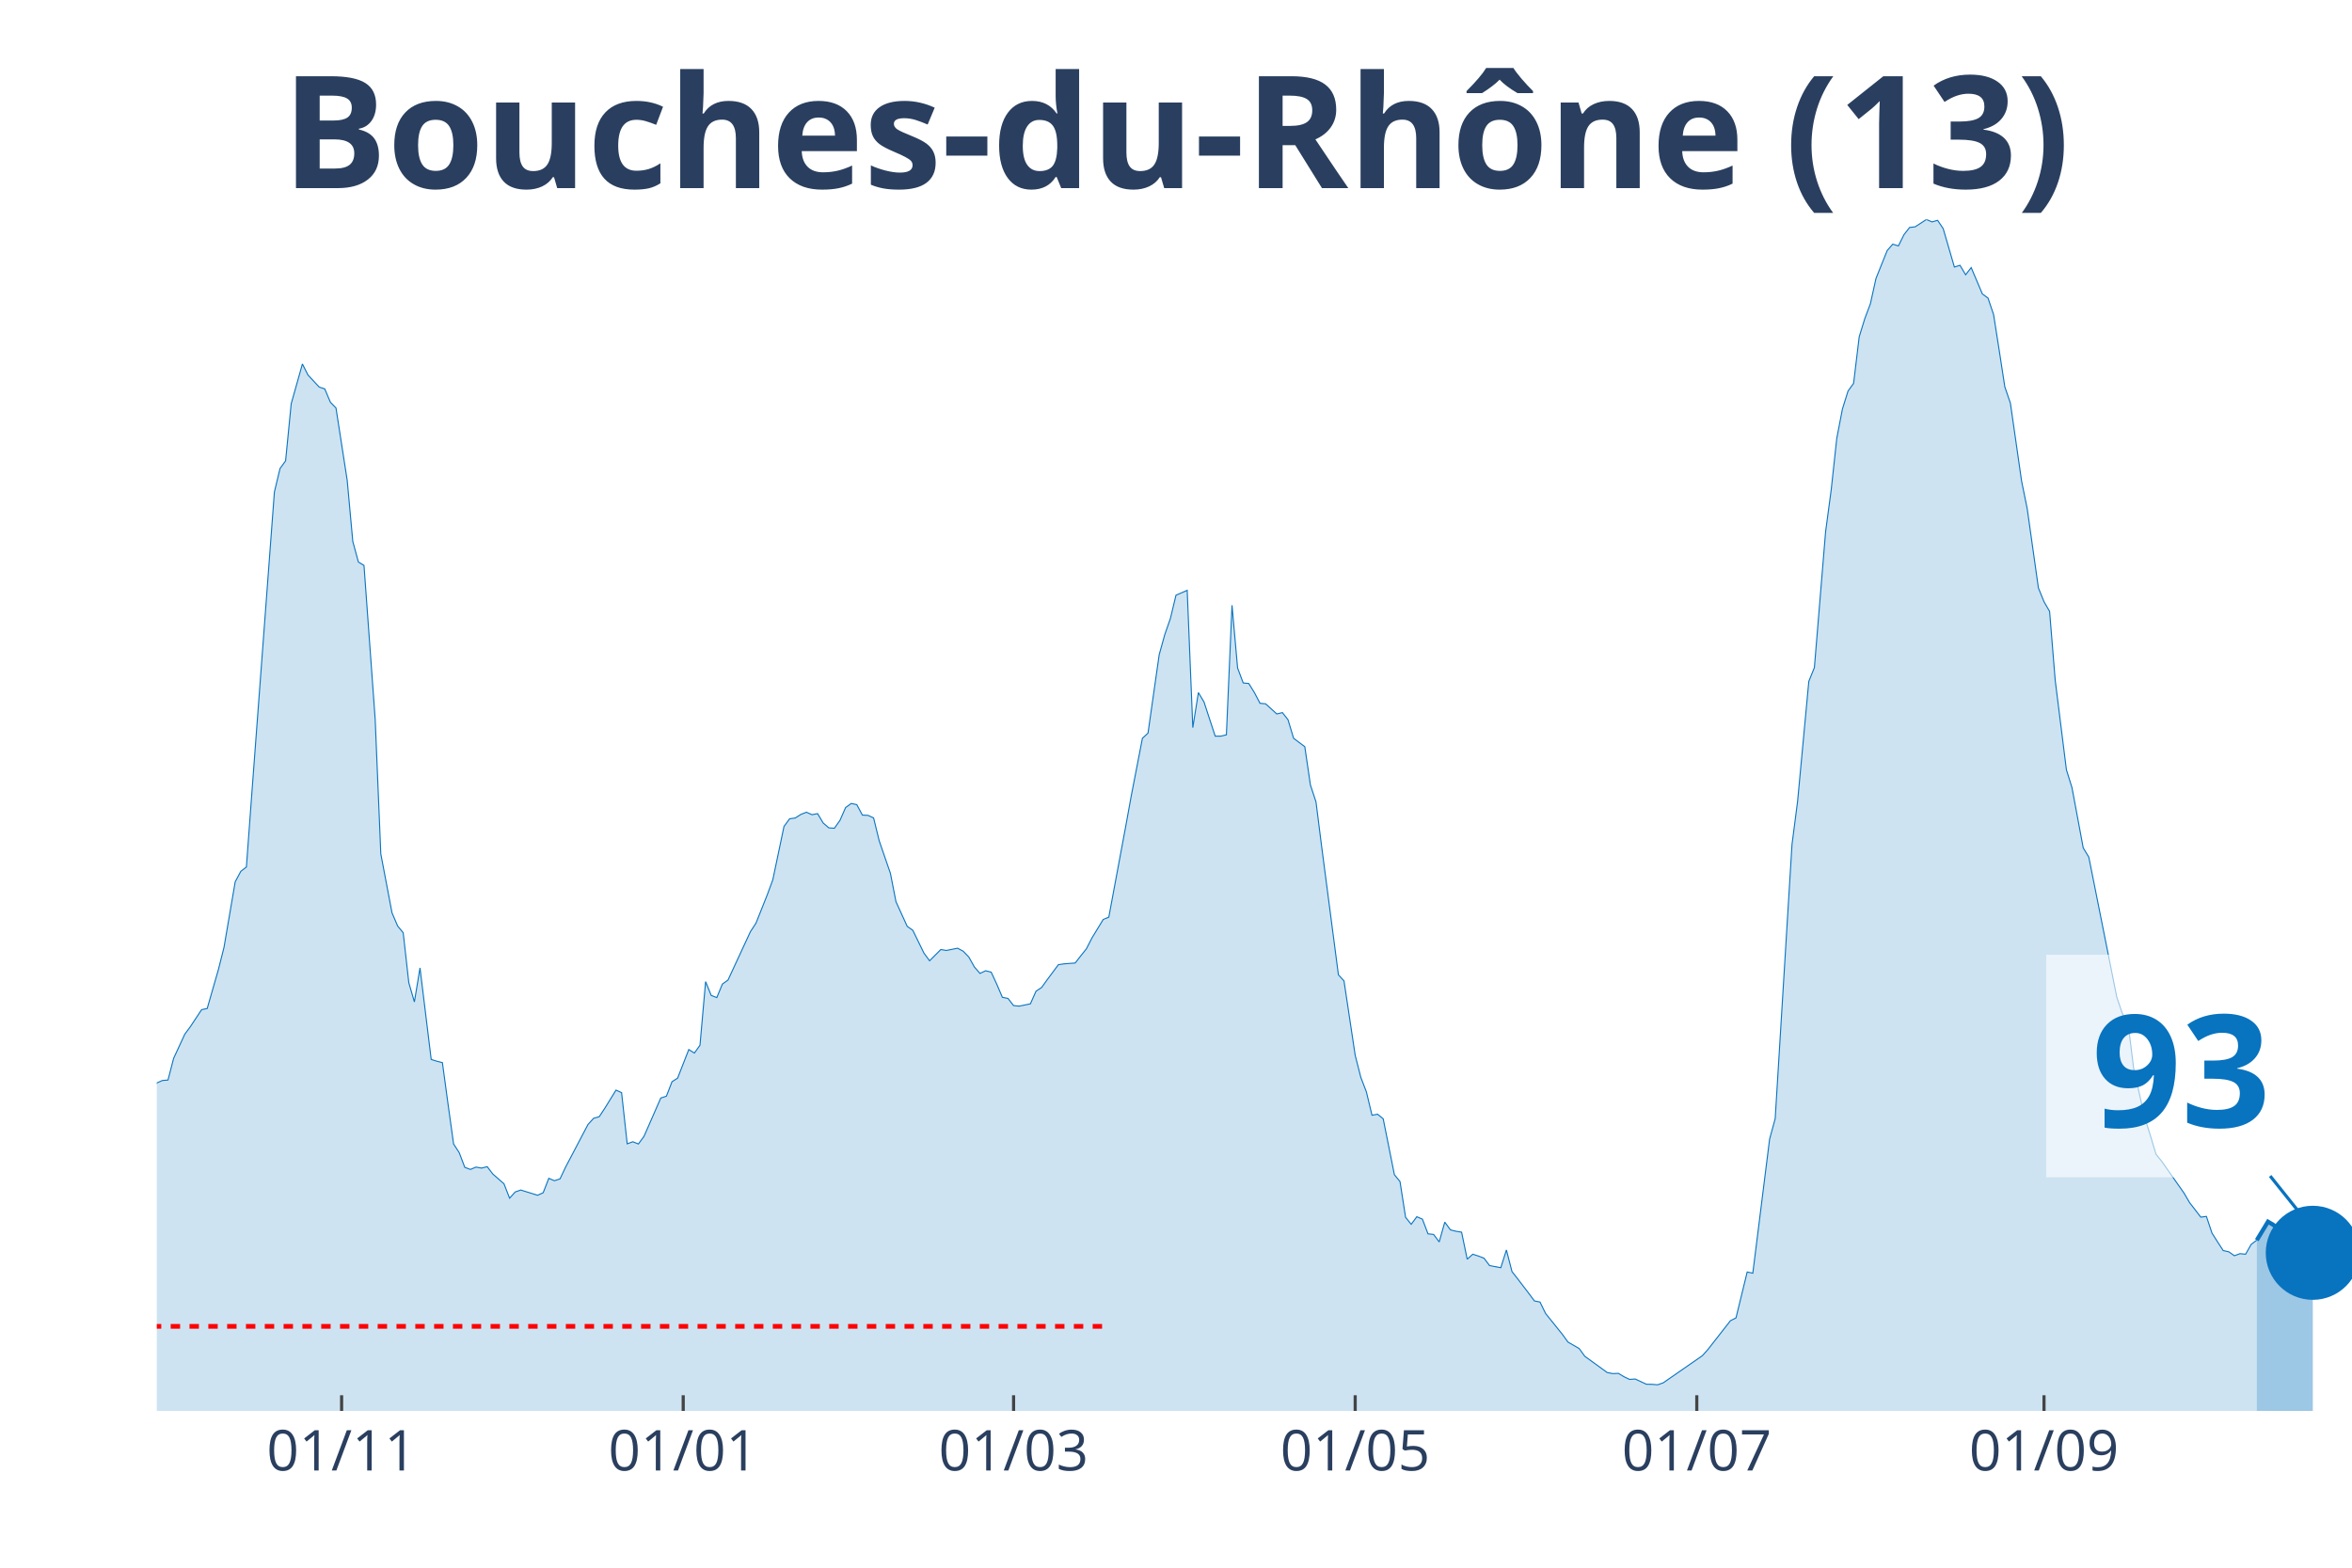
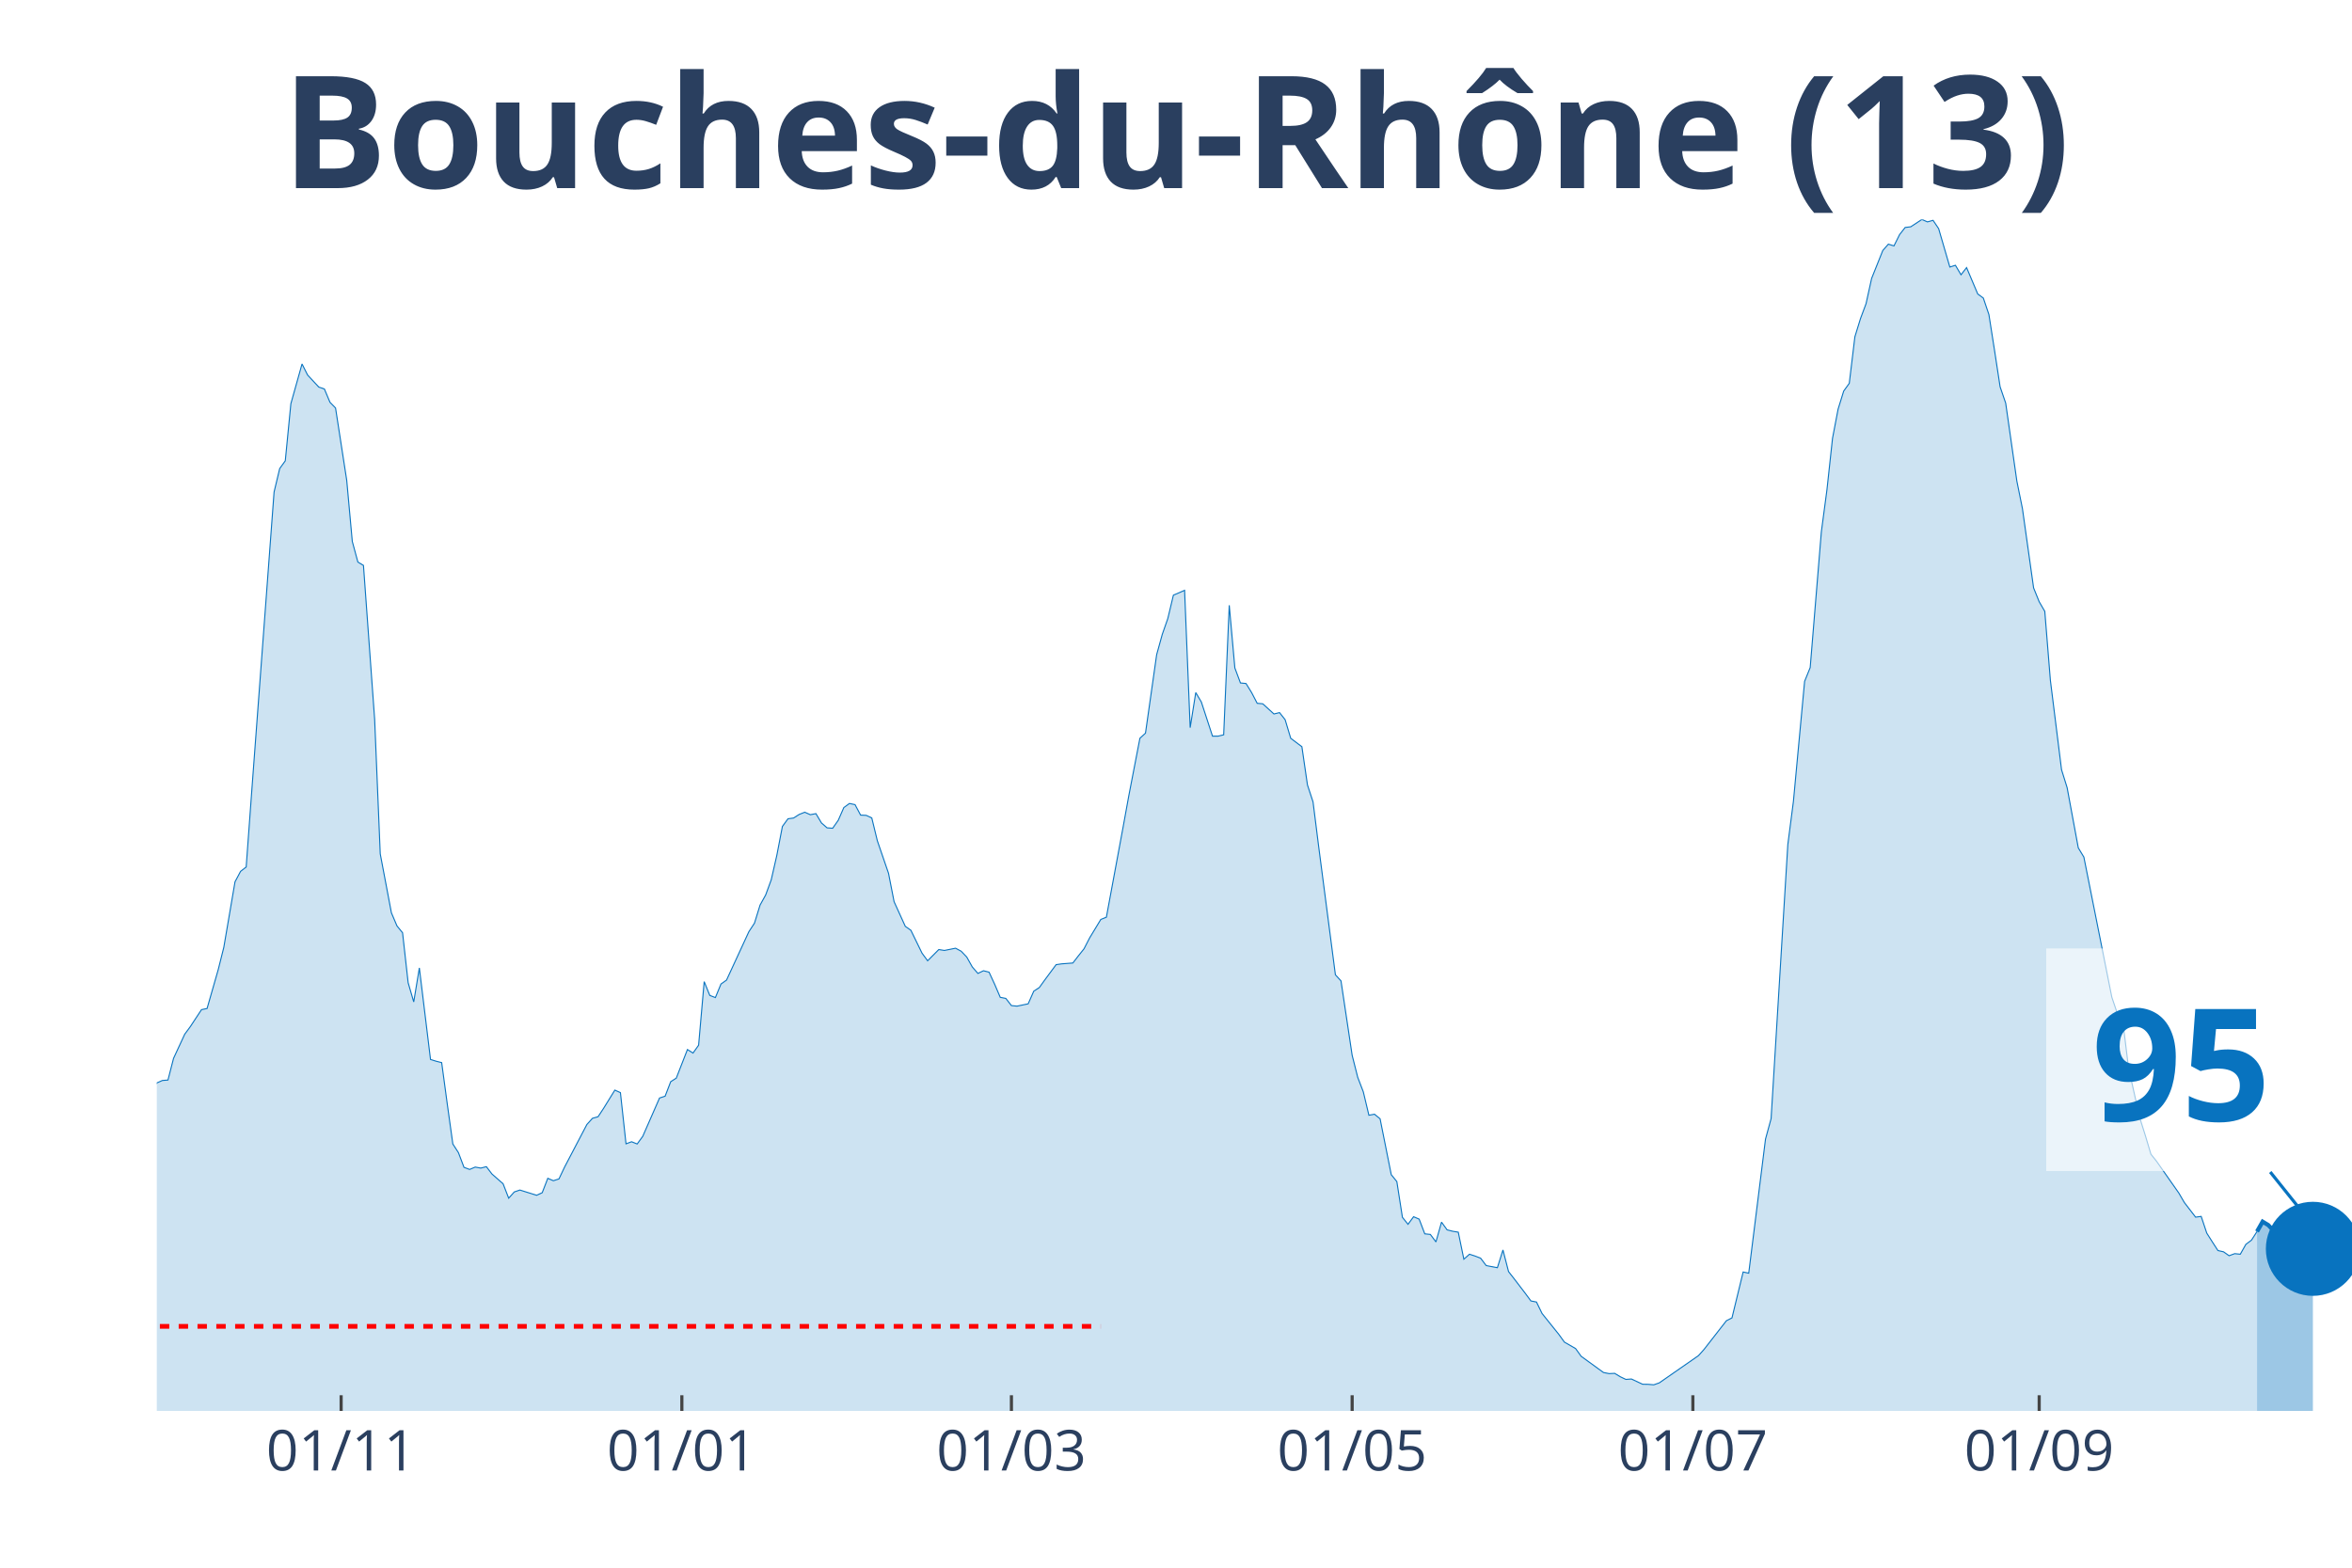
<svg xmlns="http://www.w3.org/2000/svg" class="main-svg" width="1125" height="750" style="" viewBox="0 0 750 500">
  <rect x="0" y="0" width="750" height="500" style="fill: rgb(0, 0, 0); fill-opacity: 0;" />
-   <defs id="defs-cfada0">
+   <defs id="defs-15d7e1">
    <g class="clips">
-       <clipPath id="clipcfada0xyplot" class="plotclip">
+       <clipPath id="clip15d7e1xyplot" class="plotclip">
        <rect width="700" height="380" />
      </clipPath>
-       <clipPath class="axesclip" id="clipcfada0x">
+       <clipPath class="axesclip" id="clip15d7e1x">
        <rect x="50" y="0" width="700" height="500" />
      </clipPath>
-       <clipPath class="axesclip" id="clipcfada0y">
+       <clipPath class="axesclip" id="clip15d7e1y">
        <rect x="0" y="70" width="750" height="380" />
      </clipPath>
-       <clipPath class="axesclip" id="clipcfada0xy">
+       <clipPath class="axesclip" id="clip15d7e1xy">
        <rect x="50" y="70" width="700" height="380" />
      </clipPath>
    </g>
    <g class="gradients" />
  </defs>
  <g class="bglayer">
    <rect class="bg" x="50" y="70" width="700" height="380" style="fill: rgb(0, 0, 0); fill-opacity: 0; stroke-width: 0;" />
  </g>
  <g class="layer-below">
    <g class="imagelayer" />
    <g class="shapelayer" />
  </g>
  <g class="cartesianlayer">
    <g class="subplot xy">
      <g class="layer-subplot">
        <g class="shapelayer" />
        <g class="imagelayer" />
      </g>
      <g class="gridlayer">
        <g class="x">
-           <path class="xgrid crisp" transform="translate(108.93,0)" d="M0,70v380" style="stroke: rgb(255, 255, 255); stroke-opacity: 1; stroke-width: 1px;" />
-           <path class="xgrid crisp" transform="translate(217.86,0)" d="M0,70v380" style="stroke: rgb(255, 255, 255); stroke-opacity: 1; stroke-width: 1px;" />
-           <path class="xgrid crisp" transform="translate(323.21,0)" d="M0,70v380" style="stroke: rgb(255, 255, 255); stroke-opacity: 1; stroke-width: 1px;" />
-           <path class="xgrid crisp" transform="translate(432.14,0)" d="M0,70v380" style="stroke: rgb(255, 255, 255); stroke-opacity: 1; stroke-width: 1px;" />
-           <path class="xgrid crisp" transform="translate(541.07,0)" d="M0,70v380" style="stroke: rgb(255, 255, 255); stroke-opacity: 1; stroke-width: 1px;" />
-           <path class="xgrid crisp" transform="translate(651.79,0)" d="M0,70v380" style="stroke: rgb(255, 255, 255); stroke-opacity: 1; stroke-width: 1px;" />
+           <path class="xgrid crisp" transform="translate(108.78,0)" d="M0,70v380" style="stroke: rgb(255, 255, 255); stroke-opacity: 1; stroke-width: 1px;" />
+           <path class="xgrid crisp" transform="translate(217.43,0)" d="M0,70v380" style="stroke: rgb(255, 255, 255); stroke-opacity: 1; stroke-width: 1px;" />
+           <path class="xgrid crisp" transform="translate(322.52,0)" d="M0,70v380" style="stroke: rgb(255, 255, 255); stroke-opacity: 1; stroke-width: 1px;" />
+           <path class="xgrid crisp" transform="translate(431.17,0)" d="M0,70v380" style="stroke: rgb(255, 255, 255); stroke-opacity: 1; stroke-width: 1px;" />
+           <path class="xgrid crisp" transform="translate(539.82,0)" d="M0,70v380" style="stroke: rgb(255, 255, 255); stroke-opacity: 1; stroke-width: 1px;" />
+           <path class="xgrid crisp" transform="translate(650.25,0)" d="M0,70v380" style="stroke: rgb(255, 255, 255); stroke-opacity: 1; stroke-width: 1px;" />
        </g>
        <g class="y" />
      </g>
      <g class="zerolinelayer" />
      <path class="xlines-below" />
      <path class="ylines-below" />
      <g class="overlines-below" />
      <g class="xaxislayer-below" />
      <g class="yaxislayer-below" />
      <g class="overaxes-below" />
-       <g class="plot" transform="translate(50, 70)" clip-path="url('#clipcfada0xyplot')">
+       <g class="plot" transform="translate(50, 70)" clip-path="url('#clip15d7e1xyplot')">
        <g class="scatterlayer mlayer">
-           <g class="trace scatter tracebae7c9" style="stroke-miterlimit: 2;">
+           <g class="trace scatter trace7fcab5" style="stroke-miterlimit: 2;">
            <g class="fills">
              <g>
-                 <path class="js-fill" d="M669.64,380L-242.86,380L-242.86,372.89L-217.86,376.71L-216.07,376.37L-205.36,374.19L-203.57,374.41L-192.86,374.99L-191.07,375.28L-185.71,377.32L-183.93,377.3L-175,378.54L-173.21,378.36L-155.36,377.45L-153.57,376.42L-148.21,375.39L-146.43,375.31L-141.07,375.31L-139.29,376.13L-126.79,374.72L-125,374.19L-117.86,372.31L-116.07,371.04L-110.71,366.58L-108.93,366.45L-100,354.92L-98.21,354.04L-96.43,353.99L-94.64,350.28L-91.07,345.24L-89.29,340.44L-87.5,333.04L-85.71,333.6L-83.93,332.57L-82.14,324.08L-75,303.29L-73.21,299.26L-71.43,298.47L-69.64,293.56L-66.07,285.64L-64.29,282.4L-60.71,276.01L-58.93,276.01L-51.79,265.14L-50,260.9L-48.21,262.89L-46.43,262.41L-39.29,255.3L-37.5,256.42L-33.93,251.54L-32.14,251.83L-30.36,250.85L-28.57,251.46L-25,253.42L-23.21,255.89L-21.43,257.72L-19.64,256.97L-16.07,264.74L-14.29,266.55L-10.71,271.88L-8.93,272.49L-7.14,279.03L-5.36,279.67L-3.57,280.28L-1.79,279.99L0,275.4L1.79,274.61L3.57,274.47L5.36,267.55L8.93,259.84L10.71,257.43L14.29,252.02L16.07,251.65L19.64,239.24L21.43,232.13L25,211.24L26.79,207.9L28.57,206.52L30.36,182.28L37.5,86.91L39.29,79.44L41.07,76.97L42.86,58.76L46.43,46.08L48.21,49.61L51.79,53.45L53.57,54.06L55.36,58.3L57.14,60.13L60.71,83.17L62.5,102.69L64.29,109.26L66.07,110.33L69.64,159.46L71.43,202.33L75,221.13L76.79,225.32L78.57,227.49L80.36,243.43L82.14,249.55L83.93,238.71L87.5,267.9L89.29,268.46L91.07,268.91L92.86,282.08L94.64,294.86L96.43,297.62L98.21,302.31L100,302.98L101.79,302.23L103.57,302.55L105.36,302.1L107.14,304.43L110.71,307.56L112.5,312.15L114.29,310.16L116.07,309.55L121.43,311.22L123.21,310.4L125,305.81L126.79,306.58L128.57,306L130.36,302.23L137.5,288.63L139.29,286.67L141.07,286.17L142.86,283.46L146.43,277.68L148.21,278.48L150,294.81L151.79,294.15L153.57,294.86L155.36,292.42L160.71,280.2L162.5,279.62L164.29,275L166.07,273.86L169.64,264.74L171.43,265.86L173.21,263.36L175,243.08L176.79,247.48L178.57,248.17L180.36,243.85L182.14,242.58L189.29,227.15L191.07,224.42L194.64,215.45L196.43,210.6L200,193.58L201.79,191.14L203.57,190.9L205.36,189.76L207.14,189.05L208.93,189.84L210.71,189.5L212.5,192.49L214.29,194.03L216.07,194.16L217.86,191.62L219.64,187.56L221.43,186.26L223.21,186.63L225,189.97L226.79,190.05L228.57,190.87L230.36,198.17L233.93,208.53L235.71,217.6L239.29,225.45L241.07,226.7L244.64,234.01L246.43,236.43L250,232.85L251.79,233.14L255.36,232.42L257.14,233.38L258.93,235.23L260.71,238.41L262.5,240.46L264.29,239.61L266.07,240.06L267.86,243.93L269.64,248.09L271.43,248.44L273.21,250.72L275,250.9L278.57,250.16L280.36,246.13L282.14,244.96L283.93,242.47L287.5,237.67L289.29,237.41L292.86,237.14L294.64,234.84L296.43,232.61L298.21,229.13L301.79,223.25L303.57,222.53L308.93,193.74L310.71,183.95L314.29,165.47L316.07,163.83L319.64,138.8L321.43,132.36L323.21,127.27L325,119.82L328.57,118.28L330.36,162.08L332.14,150.89L333.93,153.89L337.5,164.79L339.29,164.79L341.07,164.36L342.86,123.05L344.64,143.04L346.43,147.82L348.21,148L350,150.89L351.79,154.31L353.57,154.47L357.14,157.71L358.93,157.28L360.71,159.54L362.5,165.47L366.07,168.15L367.86,180.35L369.64,185.76L371.43,199.89L376.79,240.91L378.57,242.84L382.14,266.57L383.93,273.6L385.71,278.24L387.5,285.69L389.29,285.37L391.07,286.83L394.64,304.65L396.43,306.85L398.21,318.25L400,320.48L401.79,318.06L403.57,318.83L405.36,323.52L407.14,323.71L408.93,326.1L410.71,319.79L412.5,322.25L414.29,322.7L416.07,322.99L417.86,331.61L419.64,330.02L421.43,330.6L423.21,331.29L425,333.65L428.57,334.32L430.36,328.67L432.14,335.56L433.93,337.84L437.5,342.51L439.29,344.92L441.07,345.27L442.86,348.93L448.21,355.58L450,358.05L453.57,360.11L455.36,362.58L462.5,367.75L464.29,368.1L466.07,368.02L467.86,369.1L469.64,369.95L471.43,369.82L475,371.49L476.79,371.52L478.57,371.67L480.36,371.04L492.86,362.37L494.64,360.38L501.79,351.23L503.57,350.33L507.14,335.69L508.93,336.07L514.29,293.3L516.07,286.78L521.43,199.33L523.21,185.6L526.79,147.31L528.57,142.91L532.14,99.61L533.93,86.22L535.71,69.79L537.5,60.48L539.29,54.73L541.07,52.26L542.86,37.41L544.64,31.63L546.43,26.86L548.21,18.8L551.79,9.89L553.57,7.87L555.36,8.43L557.14,4.83L558.93,2.55L560.71,2.33L564.29,0L566.07,0.77L567.86,0.27L569.64,2.92L573.21,15.17L575,14.61L576.79,17.63L578.57,15.35L582.14,23.76L583.93,25.06L585.71,30.33L587.5,41.73L589.29,53.37L591.07,58.57L594.64,83.44L596.43,92.22L600,117.51L601.79,121.91L603.57,124.99L605.36,146.97L608.93,175.5L610.71,181.22L614.29,200.42L616.07,203.36L625,248.04L626.79,253.29L628.57,256.18L630.36,270.66L633.93,286.51L635.71,292.16L637.5,298.12L639.29,300.35L646.43,310.51L648.21,313.56L651.79,318.2L653.57,317.96L655.36,323.29L657.14,326.1L658.93,328.85L660.71,329.25L662.5,330.5L664.29,329.84L666.07,330.02L667.86,326.87L669.64,325.54" style="fill: rgb(8, 115, 191); fill-opacity: 0.2; stroke-width: 0;" />
+                 <path class="js-fill" d="M669.72,380L-242.24,380L-242.24,372.89L-219.08,376.66L-217.3,376.71L-195.93,374.67L-194.15,374.62L-170.99,378.44L-169.21,377.91L-153.18,376.42L-151.4,375.36L-126.46,374.72L-124.68,374.19L-117.56,372.31L-115.78,371.04L-110.43,366.58L-108.65,366.45L-99.75,354.92L-97.96,354.04L-96.18,353.99L-94.4,350.28L-90.84,345.24L-89.06,340.44L-87.28,333.04L-85.5,333.6L-83.72,332.57L-81.93,324.08L-74.81,303.29L-73.03,299.26L-71.25,298.47L-69.47,293.56L-65.9,285.64L-64.12,282.4L-60.56,276.01L-58.78,276.01L-51.65,265.14L-49.87,260.9L-48.09,262.89L-46.31,262.41L-39.19,255.3L-37.4,256.42L-33.84,251.54L-32.06,251.83L-30.28,250.85L-28.5,251.46L-24.94,253.42L-23.16,255.89L-21.37,257.72L-19.59,256.97L-16.03,264.74L-14.25,266.55L-10.69,271.88L-8.91,272.49L-7.12,279.03L-5.34,279.67L-3.56,280.28L-1.78,279.99L0,275.4L1.78,274.61L3.56,274.47L5.34,267.55L8.91,259.84L10.69,257.43L14.25,252.02L16.03,251.65L19.59,239.24L21.37,232.13L24.94,211.24L26.72,207.9L28.5,206.52L30.28,182.28L37.4,86.91L39.19,79.44L40.97,76.97L42.75,58.76L46.31,46.08L48.09,49.61L51.65,53.45L53.44,54.06L55.22,58.3L57,60.13L60.56,83.17L62.34,102.69L64.12,109.26L65.9,110.33L69.47,159.46L71.25,202.33L74.81,221.13L76.59,225.32L78.37,227.49L80.15,243.43L81.93,249.55L83.72,238.71L87.28,267.9L89.06,268.46L90.84,268.91L92.62,282.08L94.4,294.86L96.18,297.62L97.96,302.31L99.75,302.98L101.53,302.23L103.31,302.55L105.09,302.1L106.87,304.43L110.43,307.56L112.21,312.15L113.99,310.16L115.78,309.55L121.12,311.22L122.9,310.4L124.68,305.81L126.46,306.58L128.24,306L130.03,302.23L137.15,288.63L138.93,286.67L140.71,286.17L142.49,283.46L146.06,277.68L147.84,278.48L149.62,294.81L151.4,294.15L153.18,294.86L154.96,292.42L160.31,280.2L162.09,279.62L163.87,275L165.65,273.86L169.21,264.74L170.99,265.86L172.77,263.36L174.55,243.08L176.34,247.48L178.12,248.17L179.9,243.85L181.68,242.58L188.8,227.15L190.59,224.42L192.37,218.66L194.15,215.45L195.93,210.6L197.71,202.81L199.49,193.58L201.27,191.14L203.05,190.9L204.83,189.76L206.62,189.05L208.4,189.84L210.18,189.5L211.96,192.49L213.74,194.03L215.52,194.16L217.3,191.62L219.08,187.56L220.87,186.26L222.65,186.63L224.43,189.97L226.21,190.05L227.99,190.87L229.77,198.17L233.33,208.53L235.11,217.6L238.68,225.45L240.46,226.7L244.02,234.01L245.8,236.43L249.36,232.85L251.15,233.14L254.71,232.42L256.49,233.38L258.27,235.23L260.05,238.41L261.83,240.46L263.61,239.61L265.39,240.06L267.18,243.93L268.96,248.09L270.74,248.44L272.52,250.72L274.3,250.9L277.86,250.16L279.64,246.13L281.42,244.96L283.21,242.47L286.77,237.67L288.55,237.41L292.11,237.14L293.89,234.84L295.67,232.61L297.46,229.13L301.02,223.25L302.8,222.53L308.14,193.74L309.92,183.95L313.49,165.47L315.27,163.83L318.83,138.8L320.61,132.36L322.39,127.27L324.17,119.82L327.74,118.28L329.52,162.08L331.3,150.89L333.08,153.89L336.64,164.79L338.42,164.79L340.2,164.36L341.98,123.05L343.77,143.04L345.55,147.82L347.33,148L349.11,150.89L350.89,154.31L352.67,154.47L356.23,157.71L358.02,157.28L359.8,159.54L361.58,165.47L365.14,168.15L366.92,180.35L368.7,185.76L370.48,199.89L375.83,240.91L377.61,242.84L381.17,266.57L382.95,273.6L384.73,278.24L386.51,285.69L388.3,285.37L390.08,286.83L393.64,304.65L395.42,306.85L397.2,318.25L398.98,320.48L400.76,318.06L402.54,318.83L404.33,323.52L406.11,323.71L407.89,326.1L409.67,319.79L411.45,322.25L413.23,322.7L415.01,322.99L416.79,331.61L418.58,330.02L420.36,330.6L422.14,331.29L423.92,333.65L427.48,334.32L429.26,328.67L431.04,335.56L432.82,337.84L436.39,342.51L438.17,344.92L439.95,345.27L441.73,348.93L447.07,355.58L448.85,358.05L452.42,360.11L454.2,362.58L461.32,367.75L463.1,368.1L464.89,368.02L466.67,369.1L468.45,369.95L470.23,369.82L473.79,371.49L475.57,371.52L477.35,371.67L479.13,371.04L491.6,362.37L493.38,360.38L500.51,351.23L502.29,350.33L505.85,335.69L507.63,336.07L512.98,293.3L514.76,286.78L520.1,199.33L521.88,185.6L525.45,147.31L527.23,142.91L530.79,99.61L532.57,86.22L534.35,69.79L536.13,60.48L537.91,54.73L539.69,52.26L541.48,37.41L543.26,31.63L545.04,26.86L546.82,18.8L550.38,9.89L552.16,7.87L553.94,8.43L555.73,4.83L557.51,2.55L559.29,2.33L562.85,0L564.63,0.77L566.41,0.27L568.19,2.92L571.76,15.17L573.54,14.61L575.32,17.63L577.1,15.35L580.66,23.76L582.44,25.06L584.22,30.33L586.01,41.73L587.79,53.37L589.57,58.57L593.13,83.44L594.91,92.22L598.47,117.51L600.25,121.91L602.04,124.99L603.82,146.97L607.38,175.5L609.16,181.22L612.72,200.42L614.5,203.36L623.41,248.04L625.19,253.29L626.97,256.18L628.75,270.66L632.32,286.51L634.1,292.16L635.88,298.12L637.66,300.35L644.78,310.51L646.56,313.56L650.13,318.2L651.91,317.96L653.69,323.29L655.47,326.1L657.25,328.85L659.03,329.25L660.81,330.5L662.6,329.84L664.38,330.02L666.16,326.87L667.94,325.54L669.72,322.78" style="fill: rgb(8, 115, 191); fill-opacity: 0.2; stroke-width: 0;" />
              </g>
            </g>
            <g class="errorbars" />
            <g class="lines">
-               <path class="js-line" d="M-242.86,372.89L-217.86,376.71L-216.07,376.37L-205.36,374.19L-203.57,374.41L-192.86,374.99L-191.07,375.28L-185.71,377.32L-183.93,377.3L-175,378.54L-173.21,378.36L-155.36,377.45L-153.57,376.42L-148.21,375.39L-146.43,375.31L-141.07,375.31L-139.29,376.13L-126.79,374.72L-125,374.19L-117.86,372.31L-116.07,371.04L-110.71,366.58L-108.93,366.45L-100,354.92L-98.21,354.04L-96.43,353.99L-94.64,350.28L-91.07,345.24L-89.29,340.44L-87.5,333.04L-85.71,333.6L-83.93,332.57L-82.14,324.08L-75,303.29L-73.21,299.26L-71.43,298.47L-69.64,293.56L-66.07,285.64L-64.29,282.4L-60.71,276.01L-58.93,276.01L-51.79,265.14L-50,260.9L-48.21,262.89L-46.43,262.41L-39.29,255.3L-37.5,256.42L-33.93,251.54L-32.14,251.83L-30.36,250.85L-28.57,251.46L-25,253.42L-23.21,255.89L-21.43,257.72L-19.64,256.97L-16.07,264.74L-14.29,266.55L-10.71,271.88L-8.93,272.49L-7.14,279.03L-5.36,279.67L-3.57,280.28L-1.79,279.99L0,275.4L1.79,274.61L3.57,274.47L5.36,267.55L8.93,259.84L10.71,257.43L14.29,252.02L16.07,251.65L19.64,239.24L21.43,232.13L25,211.24L26.79,207.9L28.57,206.52L30.36,182.28L37.5,86.91L39.29,79.44L41.07,76.97L42.86,58.76L46.43,46.08L48.21,49.61L51.79,53.45L53.57,54.06L55.36,58.3L57.14,60.13L60.71,83.17L62.5,102.69L64.29,109.26L66.07,110.33L69.64,159.46L71.43,202.33L75,221.13L76.79,225.32L78.57,227.49L80.36,243.43L82.14,249.55L83.93,238.71L87.5,267.9L89.29,268.46L91.07,268.91L92.86,282.08L94.64,294.86L96.43,297.62L98.21,302.31L100,302.98L101.79,302.23L103.57,302.55L105.36,302.1L107.14,304.43L110.71,307.56L112.5,312.15L114.29,310.16L116.07,309.55L121.43,311.22L123.21,310.4L125,305.81L126.79,306.58L128.57,306L130.36,302.23L137.5,288.63L139.29,286.67L141.07,286.17L142.86,283.46L146.43,277.68L148.21,278.48L150,294.81L151.79,294.15L153.57,294.86L155.36,292.42L160.71,280.2L162.5,279.62L164.29,275L166.07,273.86L169.64,264.74L171.43,265.86L173.21,263.36L175,243.08L176.79,247.48L178.57,248.17L180.36,243.85L182.14,242.58L189.29,227.15L191.07,224.42L194.64,215.45L196.43,210.6L200,193.58L201.79,191.14L203.57,190.9L205.36,189.76L207.14,189.05L208.93,189.84L210.71,189.5L212.5,192.49L214.29,194.03L216.07,194.16L217.86,191.62L219.64,187.56L221.43,186.26L223.21,186.63L225,189.97L226.79,190.05L228.57,190.87L230.36,198.17L233.93,208.53L235.71,217.6L239.29,225.45L241.07,226.7L244.64,234.01L246.43,236.43L250,232.85L251.79,233.14L255.36,232.42L257.14,233.38L258.93,235.23L260.71,238.41L262.5,240.46L264.29,239.61L266.07,240.06L267.86,243.93L269.64,248.09L271.43,248.44L273.21,250.72L275,250.9L278.57,250.16L280.36,246.13L282.14,244.96L283.93,242.47L287.5,237.67L289.29,237.41L292.86,237.14L294.64,234.84L296.43,232.61L298.21,229.13L301.79,223.25L303.57,222.53L308.93,193.74L310.71,183.95L314.29,165.47L316.07,163.83L319.64,138.8L321.43,132.36L323.21,127.27L325,119.82L328.57,118.28L330.36,162.08L332.14,150.89L333.93,153.89L337.5,164.79L339.29,164.79L341.07,164.36L342.86,123.05L344.64,143.04L346.43,147.82L348.21,148L350,150.89L351.79,154.31L353.57,154.47L357.14,157.71L358.93,157.28L360.71,159.54L362.5,165.47L366.07,168.15L367.86,180.35L369.64,185.76L371.43,199.89L376.79,240.91L378.57,242.84L382.14,266.57L383.93,273.6L385.71,278.24L387.5,285.69L389.29,285.37L391.07,286.83L394.64,304.65L396.43,306.85L398.21,318.25L400,320.48L401.79,318.06L403.57,318.83L405.36,323.52L407.14,323.71L408.93,326.1L410.71,319.79L412.5,322.25L414.29,322.7L416.07,322.99L417.86,331.61L419.64,330.02L421.43,330.6L423.21,331.29L425,333.65L428.57,334.32L430.36,328.67L432.14,335.56L433.93,337.84L437.5,342.51L439.29,344.92L441.07,345.27L442.86,348.93L448.21,355.58L450,358.05L453.57,360.11L455.36,362.58L462.5,367.75L464.29,368.1L466.07,368.02L467.86,369.1L469.64,369.95L471.43,369.82L475,371.49L476.79,371.52L478.57,371.67L480.36,371.04L492.86,362.37L494.64,360.38L501.79,351.23L503.57,350.33L507.14,335.69L508.93,336.07L514.29,293.3L516.07,286.78L521.43,199.33L523.21,185.6L526.79,147.31L528.57,142.91L532.14,99.61L533.93,86.22L535.71,69.79L537.5,60.48L539.29,54.73L541.07,52.26L542.86,37.41L544.64,31.63L546.43,26.86L548.21,18.8L551.79,9.89L553.57,7.87L555.36,8.43L557.14,4.83L558.93,2.55L560.71,2.33L564.29,0L566.07,0.77L567.86,0.27L569.64,2.92L573.21,15.17L575,14.61L576.79,17.63L578.57,15.35L582.14,23.76L583.93,25.06L585.71,30.33L587.5,41.73L589.29,53.37L591.07,58.57L594.64,83.44L596.43,92.22L600,117.51L601.79,121.91L603.57,124.99L605.36,146.97L608.93,175.5L610.71,181.22L614.29,200.42L616.07,203.36L625,248.04L626.79,253.29L628.57,256.18L630.36,270.66L633.93,286.51L635.71,292.16L637.5,298.12L639.29,300.35L646.43,310.51L648.21,313.56L651.79,318.2L653.57,317.96L655.36,323.29L657.14,326.1L658.93,328.85L660.71,329.25L662.5,330.5L664.29,329.84L666.07,330.02L667.86,326.87L669.64,325.54" style="vector-effect: non-scaling-stroke; fill: none; stroke: rgb(8, 115, 191); stroke-opacity: 1; stroke-width: 0.5px; opacity: 1;" />
+               <path class="js-line" d="M-242.24,372.89L-219.08,376.66L-217.3,376.71L-195.93,374.67L-194.15,374.62L-170.99,378.44L-169.21,377.91L-153.18,376.42L-151.4,375.36L-126.46,374.72L-124.68,374.19L-117.56,372.31L-115.78,371.04L-110.43,366.58L-108.65,366.45L-99.75,354.92L-97.96,354.04L-96.18,353.99L-94.4,350.28L-90.84,345.24L-89.06,340.44L-87.28,333.04L-85.5,333.6L-83.72,332.57L-81.93,324.08L-74.81,303.29L-73.03,299.26L-71.25,298.47L-69.47,293.56L-65.9,285.64L-64.12,282.4L-60.56,276.01L-58.78,276.01L-51.65,265.14L-49.87,260.9L-48.09,262.89L-46.31,262.41L-39.19,255.3L-37.4,256.42L-33.84,251.54L-32.06,251.83L-30.28,250.85L-28.5,251.46L-24.94,253.42L-23.16,255.89L-21.37,257.72L-19.59,256.97L-16.03,264.74L-14.25,266.55L-10.69,271.88L-8.91,272.49L-7.12,279.03L-5.34,279.67L-3.56,280.28L-1.78,279.99L0,275.4L1.78,274.61L3.56,274.47L5.34,267.55L8.91,259.84L10.69,257.43L14.25,252.02L16.03,251.65L19.59,239.24L21.37,232.13L24.94,211.24L26.72,207.9L28.5,206.52L30.28,182.28L37.4,86.91L39.19,79.44L40.97,76.97L42.75,58.76L46.31,46.08L48.09,49.61L51.65,53.45L53.44,54.06L55.22,58.3L57,60.13L60.56,83.17L62.34,102.69L64.12,109.26L65.9,110.33L69.47,159.46L71.25,202.33L74.81,221.13L76.59,225.32L78.37,227.49L80.15,243.43L81.93,249.55L83.72,238.71L87.28,267.9L89.06,268.46L90.84,268.91L92.62,282.08L94.4,294.86L96.18,297.62L97.96,302.31L99.75,302.98L101.53,302.23L103.31,302.55L105.09,302.1L106.87,304.43L110.43,307.56L112.21,312.15L113.99,310.16L115.78,309.55L121.12,311.22L122.9,310.4L124.68,305.81L126.46,306.58L128.24,306L130.03,302.23L137.15,288.63L138.93,286.67L140.71,286.17L142.49,283.46L146.06,277.68L147.84,278.48L149.62,294.81L151.4,294.15L153.18,294.86L154.96,292.42L160.31,280.2L162.09,279.62L163.87,275L165.65,273.86L169.21,264.74L170.99,265.86L172.77,263.36L174.55,243.08L176.34,247.48L178.12,248.17L179.9,243.85L181.68,242.58L188.8,227.15L190.59,224.42L192.37,218.66L194.15,215.45L195.93,210.6L197.71,202.81L199.49,193.58L201.27,191.14L203.05,190.9L204.83,189.76L206.62,189.05L208.4,189.84L210.18,189.5L211.96,192.49L213.74,194.03L215.52,194.16L217.3,191.62L219.08,187.56L220.87,186.26L222.65,186.63L224.43,189.97L226.21,190.05L227.99,190.87L229.77,198.17L233.33,208.53L235.11,217.6L238.68,225.45L240.46,226.7L244.02,234.01L245.8,236.43L249.36,232.85L251.15,233.14L254.71,232.42L256.49,233.38L258.27,235.23L260.05,238.41L261.83,240.46L263.61,239.61L265.39,240.06L267.18,243.93L268.96,248.09L270.74,248.44L272.52,250.72L274.3,250.9L277.86,250.16L279.64,246.13L281.42,244.96L283.21,242.47L286.77,237.67L288.55,237.41L292.11,237.14L293.89,234.84L295.67,232.61L297.46,229.13L301.02,223.25L302.8,222.53L308.14,193.74L309.92,183.95L313.49,165.47L315.27,163.83L318.83,138.8L320.61,132.36L322.39,127.27L324.17,119.82L327.74,118.28L329.52,162.08L331.3,150.89L333.08,153.89L336.64,164.79L338.42,164.79L340.2,164.36L341.98,123.05L343.77,143.04L345.55,147.82L347.33,148L349.11,150.89L350.89,154.31L352.67,154.47L356.23,157.71L358.02,157.28L359.8,159.54L361.58,165.47L365.14,168.15L366.92,180.35L368.7,185.76L370.48,199.89L375.83,240.91L377.61,242.84L381.17,266.57L382.95,273.6L384.73,278.24L386.51,285.69L388.3,285.37L390.08,286.83L393.64,304.65L395.42,306.85L397.2,318.25L398.98,320.48L400.76,318.06L402.54,318.83L404.33,323.52L406.11,323.71L407.89,326.1L409.67,319.79L411.45,322.25L413.23,322.7L415.01,322.99L416.79,331.61L418.58,330.02L420.36,330.6L422.14,331.29L423.92,333.65L427.48,334.32L429.26,328.67L431.04,335.56L432.82,337.84L436.39,342.51L438.17,344.92L439.95,345.27L441.73,348.93L447.07,355.58L448.85,358.05L452.42,360.11L454.2,362.58L461.32,367.75L463.1,368.1L464.89,368.02L466.67,369.1L468.45,369.95L470.23,369.82L473.79,371.49L475.57,371.52L477.35,371.67L479.13,371.04L491.6,362.37L493.38,360.38L500.51,351.23L502.29,350.33L505.85,335.69L507.63,336.07L512.98,293.3L514.76,286.78L520.1,199.33L521.88,185.6L525.45,147.31L527.23,142.91L530.79,99.61L532.57,86.22L534.35,69.79L536.13,60.48L537.91,54.73L539.69,52.26L541.48,37.41L543.26,31.63L545.04,26.86L546.82,18.8L550.38,9.89L552.16,7.87L553.94,8.43L555.73,4.83L557.51,2.55L559.29,2.33L562.85,0L564.63,0.77L566.41,0.27L568.19,2.92L571.76,15.17L573.54,14.61L575.32,17.63L577.1,15.35L580.66,23.76L582.44,25.06L584.22,30.33L586.01,41.73L587.79,53.37L589.57,58.57L593.13,83.44L594.91,92.22L598.47,117.51L600.25,121.91L602.04,124.99L603.82,146.97L607.38,175.5L609.16,181.22L612.72,200.42L614.5,203.36L623.41,248.04L625.19,253.29L626.97,256.18L628.75,270.66L632.32,286.51L634.1,292.16L635.88,298.12L637.66,300.35L644.78,310.51L646.56,313.56L650.13,318.2L651.91,317.96L653.69,323.29L655.47,326.1L657.25,328.85L659.03,329.25L660.81,330.5L662.6,329.84L664.38,330.02L666.16,326.87L667.94,325.54L669.72,322.78" style="vector-effect: non-scaling-stroke; fill: none; stroke: rgb(8, 115, 191); stroke-opacity: 1; stroke-width: 0.5px; opacity: 1;" />
            </g>
            <g class="points" />
            <g class="text" />
          </g>
-           <g class="trace scatter trace764869" style="stroke-miterlimit: 2;">
+           <g class="trace scatter trace73c970" style="stroke-miterlimit: 2;">
            <g class="fills">
              <g>
-                 <path class="js-fill" d="M687.5,380L669.64,380L669.64,325.54L673.21,319.65L675,320.71L676.79,322.57L678.57,323.31L680.36,327.18L682.14,328.91L683.93,330.07L685.71,332.67L687.5,329.57" style="fill: rgb(8, 115, 191); fill-opacity: 0.4; stroke-width: 0;" />
+                 <path class="js-fill" d="M687.53,380L669.72,380L669.72,322.78L671.5,319.65L673.28,320.71L675.06,322.57L676.84,323.31L678.63,327.18L680.41,328.88L682.19,330.05L683.97,332.54L685.75,329.44L687.53,328.3" style="fill: rgb(8, 115, 191); fill-opacity: 0.4; stroke-width: 0;" />
              </g>
            </g>
            <g class="errorbars" />
            <g class="lines">
-               <path class="js-line" d="M669.64,325.54L673.21,319.65L675,320.71L676.79,322.57L678.57,323.31L680.36,327.18L682.14,328.91L683.93,330.07L685.71,332.67L687.5,329.57" style="vector-effect: non-scaling-stroke; fill: none; stroke: rgb(8, 115, 191); stroke-opacity: 1; stroke-width: 2px; opacity: 1;" />
+               <path class="js-line" d="M669.72,322.78L671.5,319.65L673.28,320.71L675.06,322.57L676.84,323.31L678.63,327.18L680.41,328.88L682.19,330.05L683.97,332.54L685.75,329.44L687.53,328.3" style="vector-effect: non-scaling-stroke; fill: none; stroke: rgb(8, 115, 191); stroke-opacity: 1; stroke-width: 2px; opacity: 1;" />
            </g>
            <g class="points" />
            <g class="text" />
          </g>
-           <g class="trace scatter trace9783a1" style="stroke-miterlimit: 2; opacity: 1;">
+           <g class="trace scatter trace297e10" style="stroke-miterlimit: 2; opacity: 1;">
            <g class="fills" />
            <g class="errorbars" />
            <g class="lines" />
            <g class="points">
-               <path class="point" transform="translate(687.5,329.57)" d="M15,0A15,15 0 1,1 0,-15A15,15 0 0,1 15,0Z" style="opacity: 1; stroke-width: 0px; fill: rgb(8, 115, 191); fill-opacity: 1;" />
+               <path class="point" transform="translate(687.53,328.3)" d="M15,0A15,15 0 1,1 0,-15A15,15 0 0,1 15,0Z" style="opacity: 1; stroke-width: 0px; fill: rgb(8, 115, 191); fill-opacity: 1;" />
            </g>
            <g class="text" />
          </g>
        </g>
      </g>
      <g class="overplot" />
      <path class="xlines-above crisp" style="fill: none; stroke-width: 1px; stroke: rgb(0, 0, 0); stroke-opacity: 0;" d="" />
      <path class="ylines-above crisp" style="fill: none;" d="M0,0" />
      <g class="overlines-above" />
      <g class="xaxislayer-above">
-         <path class="xtick ticks crisp" d="M0,450v-5" transform="translate(108.93,0)" style="stroke: rgb(68, 68, 68); stroke-opacity: 1; stroke-width: 1px;" />
-         <path class="xtick ticks crisp" d="M0,450v-5" transform="translate(217.86,0)" style="stroke: rgb(68, 68, 68); stroke-opacity: 1; stroke-width: 1px;" />
-         <path class="xtick ticks crisp" d="M0,450v-5" transform="translate(323.21,0)" style="stroke: rgb(68, 68, 68); stroke-opacity: 1; stroke-width: 1px;" />
-         <path class="xtick ticks crisp" d="M0,450v-5" transform="translate(432.14,0)" style="stroke: rgb(68, 68, 68); stroke-opacity: 1; stroke-width: 1px;" />
-         <path class="xtick ticks crisp" d="M0,450v-5" transform="translate(541.07,0)" style="stroke: rgb(68, 68, 68); stroke-opacity: 1; stroke-width: 1px;" />
-         <path class="xtick ticks crisp" d="M0,450v-5" transform="translate(651.79,0)" style="stroke: rgb(68, 68, 68); stroke-opacity: 1; stroke-width: 1px;" />
+         <path class="xtick ticks crisp" d="M0,450v-5" transform="translate(108.78,0)" style="stroke: rgb(68, 68, 68); stroke-opacity: 1; stroke-width: 1px;" />
+         <path class="xtick ticks crisp" d="M0,450v-5" transform="translate(217.43,0)" style="stroke: rgb(68, 68, 68); stroke-opacity: 1; stroke-width: 1px;" />
+         <path class="xtick ticks crisp" d="M0,450v-5" transform="translate(322.52,0)" style="stroke: rgb(68, 68, 68); stroke-opacity: 1; stroke-width: 1px;" />
+         <path class="xtick ticks crisp" d="M0,450v-5" transform="translate(431.17,0)" style="stroke: rgb(68, 68, 68); stroke-opacity: 1; stroke-width: 1px;" />
+         <path class="xtick ticks crisp" d="M0,450v-5" transform="translate(539.82,0)" style="stroke: rgb(68, 68, 68); stroke-opacity: 1; stroke-width: 1px;" />
+         <path class="xtick ticks crisp" d="M0,450v-5" transform="translate(650.25,0)" style="stroke: rgb(68, 68, 68); stroke-opacity: 1; stroke-width: 1px;" />
        <g class="xtick">
-           <text text-anchor="middle" x="0" y="469" transform="translate(108.93,0)" style="font-family: 'Open Sans', verdana, arial, sans-serif; font-size: 18px; fill: rgb(42, 63, 95); fill-opacity: 1; white-space: pre;">01/11</text>
+           <text text-anchor="middle" x="0" y="469" transform="translate(108.78,0)" style="font-family: 'Open Sans', verdana, arial, sans-serif; font-size: 18px; fill: rgb(42, 63, 95); fill-opacity: 1; white-space: pre;">01/11</text>
        </g>
        <g class="xtick">
-           <text text-anchor="middle" x="0" y="469" transform="translate(217.86,0)" style="font-family: 'Open Sans', verdana, arial, sans-serif; font-size: 18px; fill: rgb(42, 63, 95); fill-opacity: 1; white-space: pre;">01/01</text>
+           <text text-anchor="middle" x="0" y="469" transform="translate(217.43,0)" style="font-family: 'Open Sans', verdana, arial, sans-serif; font-size: 18px; fill: rgb(42, 63, 95); fill-opacity: 1; white-space: pre;">01/01</text>
        </g>
        <g class="xtick">
-           <text text-anchor="middle" x="0" y="469" transform="translate(323.21,0)" style="font-family: 'Open Sans', verdana, arial, sans-serif; font-size: 18px; fill: rgb(42, 63, 95); fill-opacity: 1; white-space: pre;">01/03</text>
+           <text text-anchor="middle" x="0" y="469" transform="translate(322.52,0)" style="font-family: 'Open Sans', verdana, arial, sans-serif; font-size: 18px; fill: rgb(42, 63, 95); fill-opacity: 1; white-space: pre;">01/03</text>
        </g>
        <g class="xtick">
-           <text text-anchor="middle" x="0" y="469" transform="translate(432.14,0)" style="font-family: 'Open Sans', verdana, arial, sans-serif; font-size: 18px; fill: rgb(42, 63, 95); fill-opacity: 1; white-space: pre;">01/05</text>
+           <text text-anchor="middle" x="0" y="469" transform="translate(431.17,0)" style="font-family: 'Open Sans', verdana, arial, sans-serif; font-size: 18px; fill: rgb(42, 63, 95); fill-opacity: 1; white-space: pre;">01/05</text>
        </g>
        <g class="xtick">
-           <text text-anchor="middle" x="0" y="469" transform="translate(541.07,0)" style="font-family: 'Open Sans', verdana, arial, sans-serif; font-size: 18px; fill: rgb(42, 63, 95); fill-opacity: 1; white-space: pre;">01/07</text>
+           <text text-anchor="middle" x="0" y="469" transform="translate(539.82,0)" style="font-family: 'Open Sans', verdana, arial, sans-serif; font-size: 18px; fill: rgb(42, 63, 95); fill-opacity: 1; white-space: pre;">01/07</text>
        </g>
        <g class="xtick">
-           <text text-anchor="middle" x="0" y="469" transform="translate(651.79,0)" style="font-family: 'Open Sans', verdana, arial, sans-serif; font-size: 18px; fill: rgb(42, 63, 95); fill-opacity: 1; white-space: pre;">01/09</text>
+           <text text-anchor="middle" x="0" y="469" transform="translate(650.25,0)" style="font-family: 'Open Sans', verdana, arial, sans-serif; font-size: 18px; fill: rgb(42, 63, 95); fill-opacity: 1; white-space: pre;">01/09</text>
        </g>
      </g>
      <g class="yaxislayer-above" />
      <g class="overaxes-above" />
    </g>
  </g>
  <g class="polarlayer" />
  <g class="ternarylayer" />
  <g class="geolayer" />
  <g class="funnelarealayer" />
  <g class="pielayer" />
  <g class="treemaplayer" />
  <g class="sunburstlayer" />
  <g class="glimages" />
-   <defs id="topdefs-cfada0">
+   <defs id="topdefs-15d7e1">
    <g class="clips" />
  </defs>
  <g class="layer-above">
    <g class="imagelayer" />
    <g class="shapelayer">
-       <path data-index="0" fill-rule="evenodd" d="M-953.57,423.03L351.79,423.03" clip-path="url('#clipcfada0xy')" style="opacity: 1; stroke: rgb(255, 0, 0); stroke-opacity: 1; fill: rgb(0, 0, 0); fill-opacity: 0; stroke-dasharray: 3px, 3px; stroke-width: 1.5px;" />
+       <path data-index="0" fill-rule="evenodd" d="M-951.02,423.03L351.02,423.03" clip-path="url('#clip15d7e1xy')" style="opacity: 1; stroke: rgb(255, 0, 0); stroke-opacity: 1; fill: rgb(0, 0, 0); fill-opacity: 0; stroke-dasharray: 3px, 3px; stroke-width: 1.5px;" />
    </g>
  </g>
  <g class="infolayer">
    <g class="g-gtitle">
      <text class="gtitle" x="375" y="25" text-anchor="middle" dy="0.7em" style="font-family: 'Open Sans', verdana, arial, sans-serif; font-size: 50px; fill: rgb(42, 63, 95); opacity: 1; font-weight: normal; white-space: pre;">
        <tspan style="font-weight:bold">Bouches-du-Rhône (13)</tspan>
      </text>
    </g>
    <g class="g-xtitle" />
    <g class="annotation" data-index="0" style="opacity: 1;">
-       <g class="annotation-text-g" transform="rotate(0,695.5,339.57)">
-         <g class="cursor-pointer" transform="translate(652, 304)">
+       <g class="annotation-text-g" transform="rotate(0,695.53,338.3)">
+         <g class="cursor-pointer" transform="translate(652, 302)">
          <rect class="bg" x="0.5" y="0.5" width="86" height="71" style="stroke-width: 1px; stroke: rgb(0, 0, 0); stroke-opacity: 0; fill: rgb(255, 255, 255); fill-opacity: 0.6;" />
          <text class="annotation-text" text-anchor="middle" x="43.531" y="55.5" style="font-family: 'Open Sans', verdana, arial, sans-serif; font-size: 50px; fill: rgb(8, 115, 191); fill-opacity: 1; white-space: pre;">
-             <tspan style="font-weight:bold">93 </tspan>
+             <tspan style="font-weight:bold">95 </tspan>
          </text>
        </g>
      </g>
      <g class="annotation-arrow-g" style="opacity: 1;">
-         <path d="M723.9,375.07L735.5,389.57" style="stroke-width: 1px; stroke: rgb(8, 115, 191); stroke-opacity: 1; stroke-dasharray: 0px, 0px, 18.569px, 18.569px;" />
+         <path d="M723.93,373.8L735.53,388.3" style="stroke-width: 1px; stroke: rgb(8, 115, 191); stroke-opacity: 1; stroke-dasharray: 0px, 0px, 18.569px, 18.569px;" />
      </g>
    </g>
  </g>
</svg>
